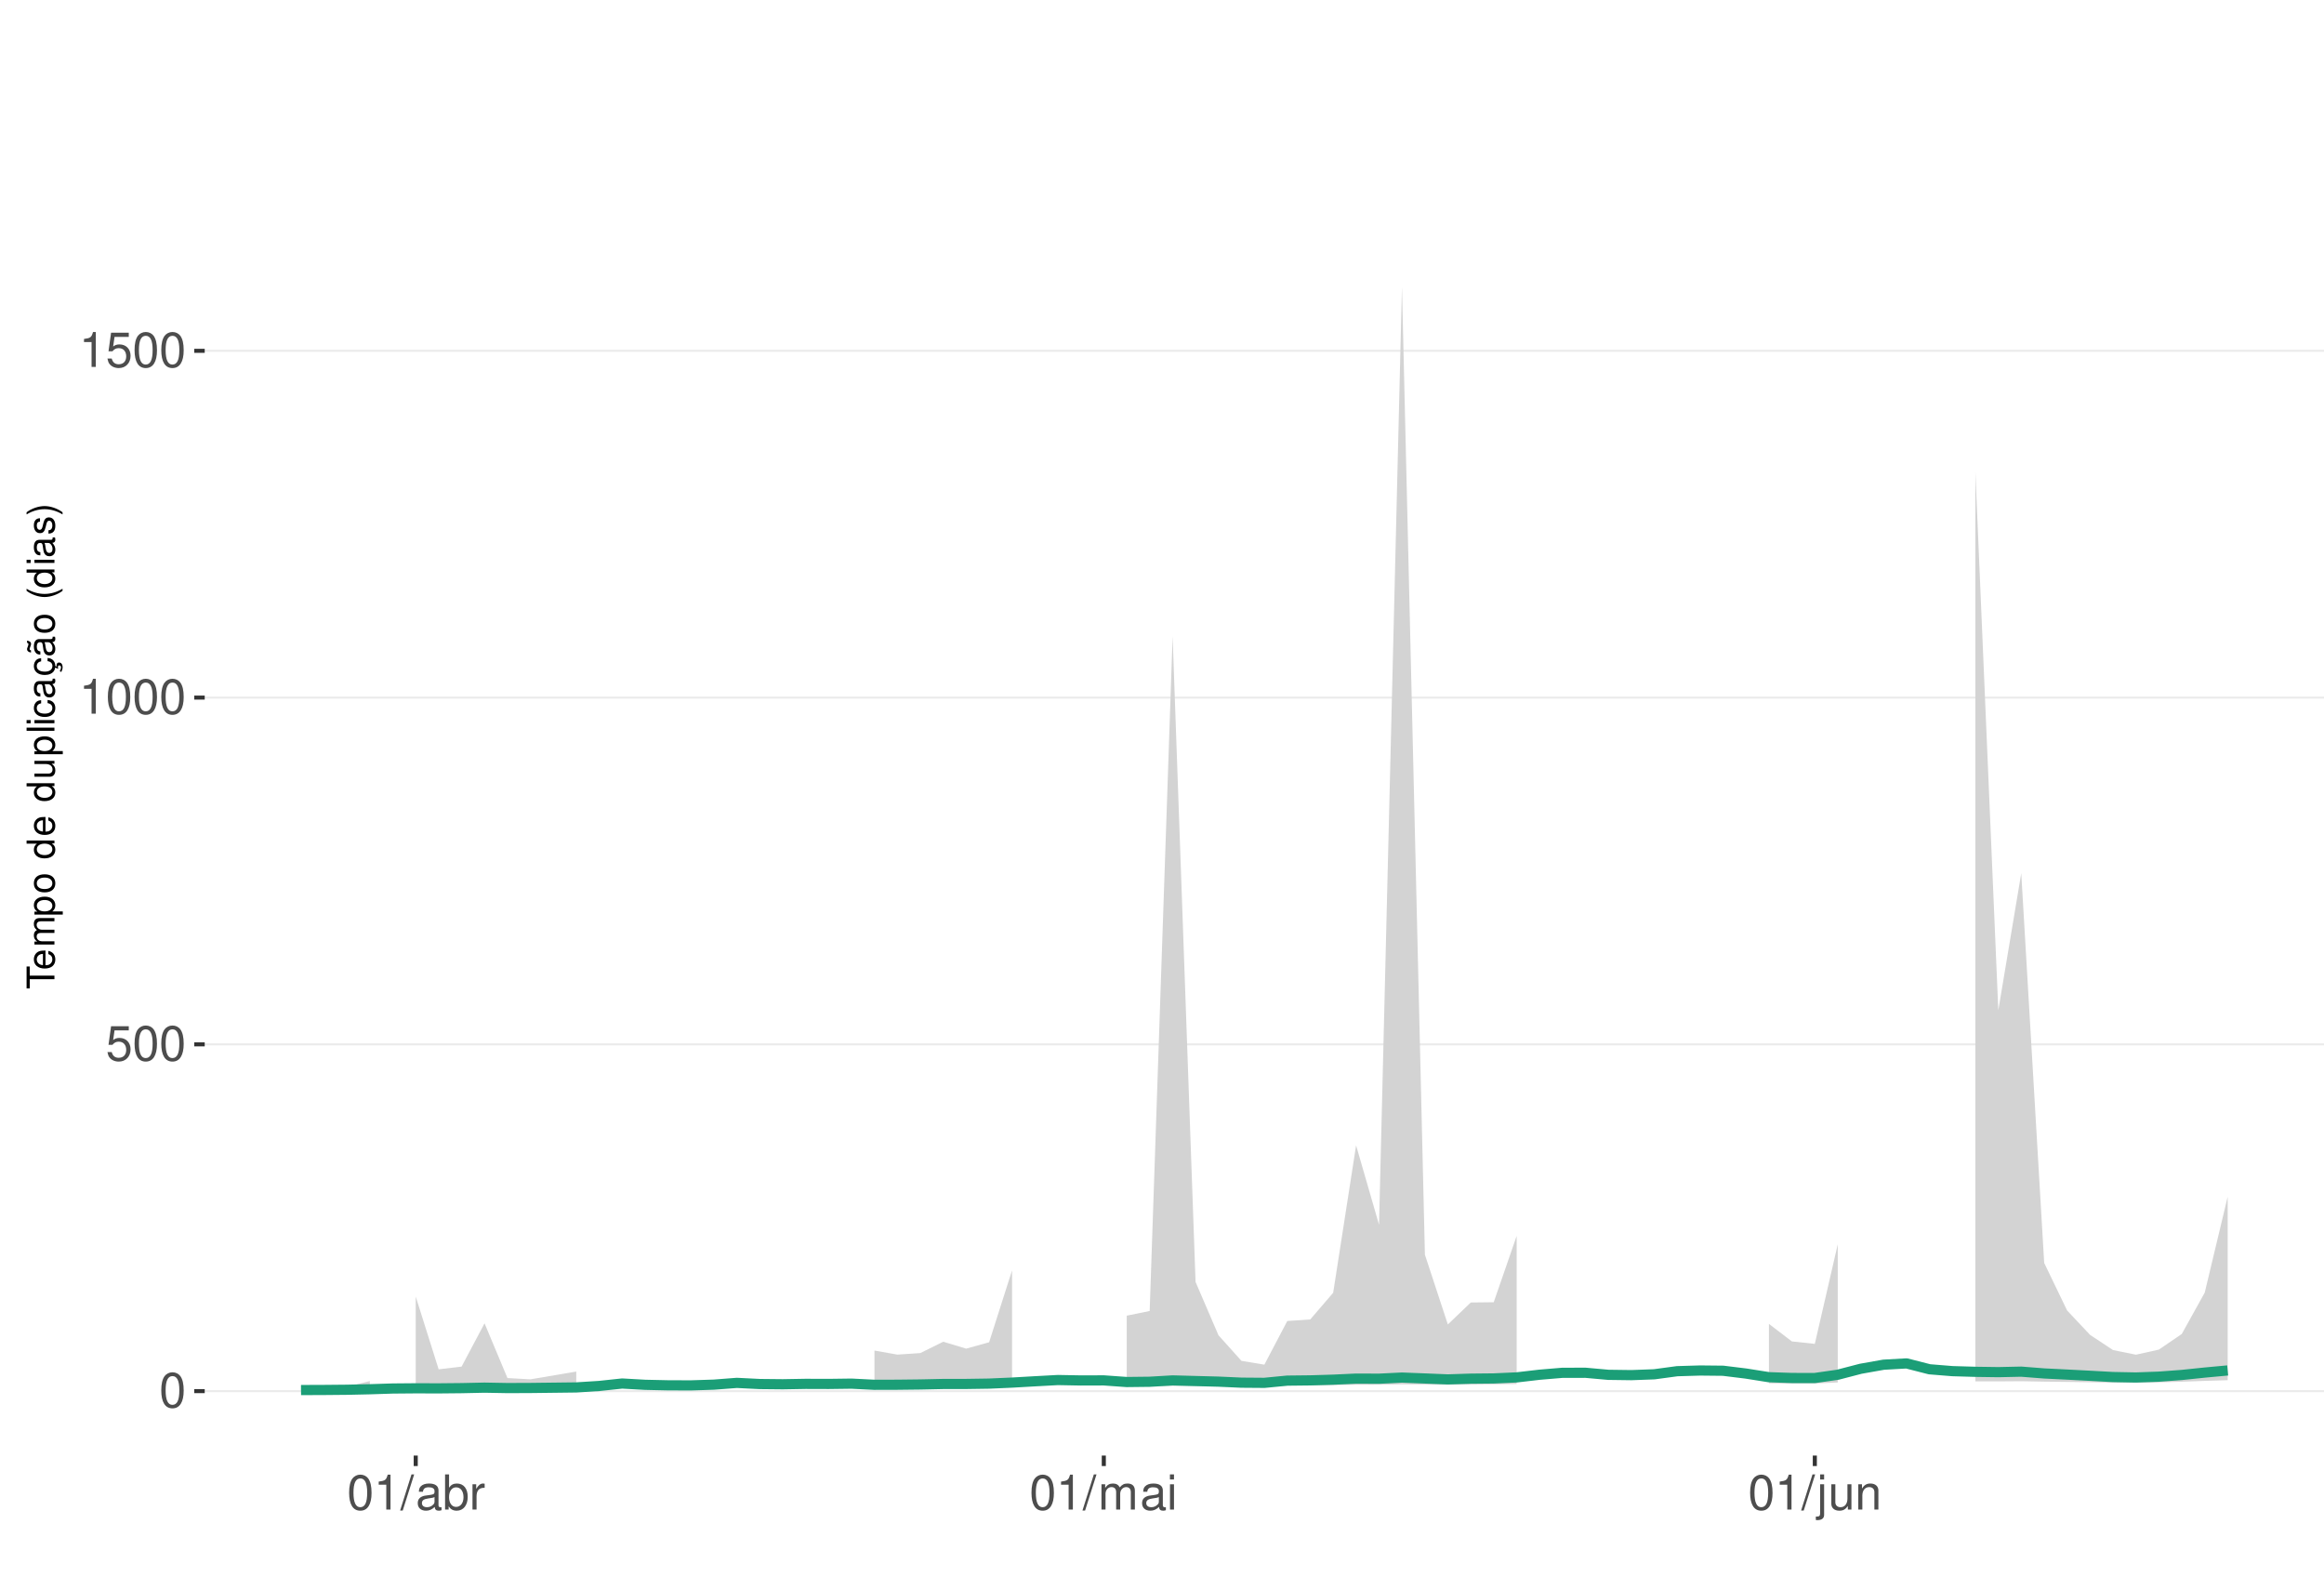
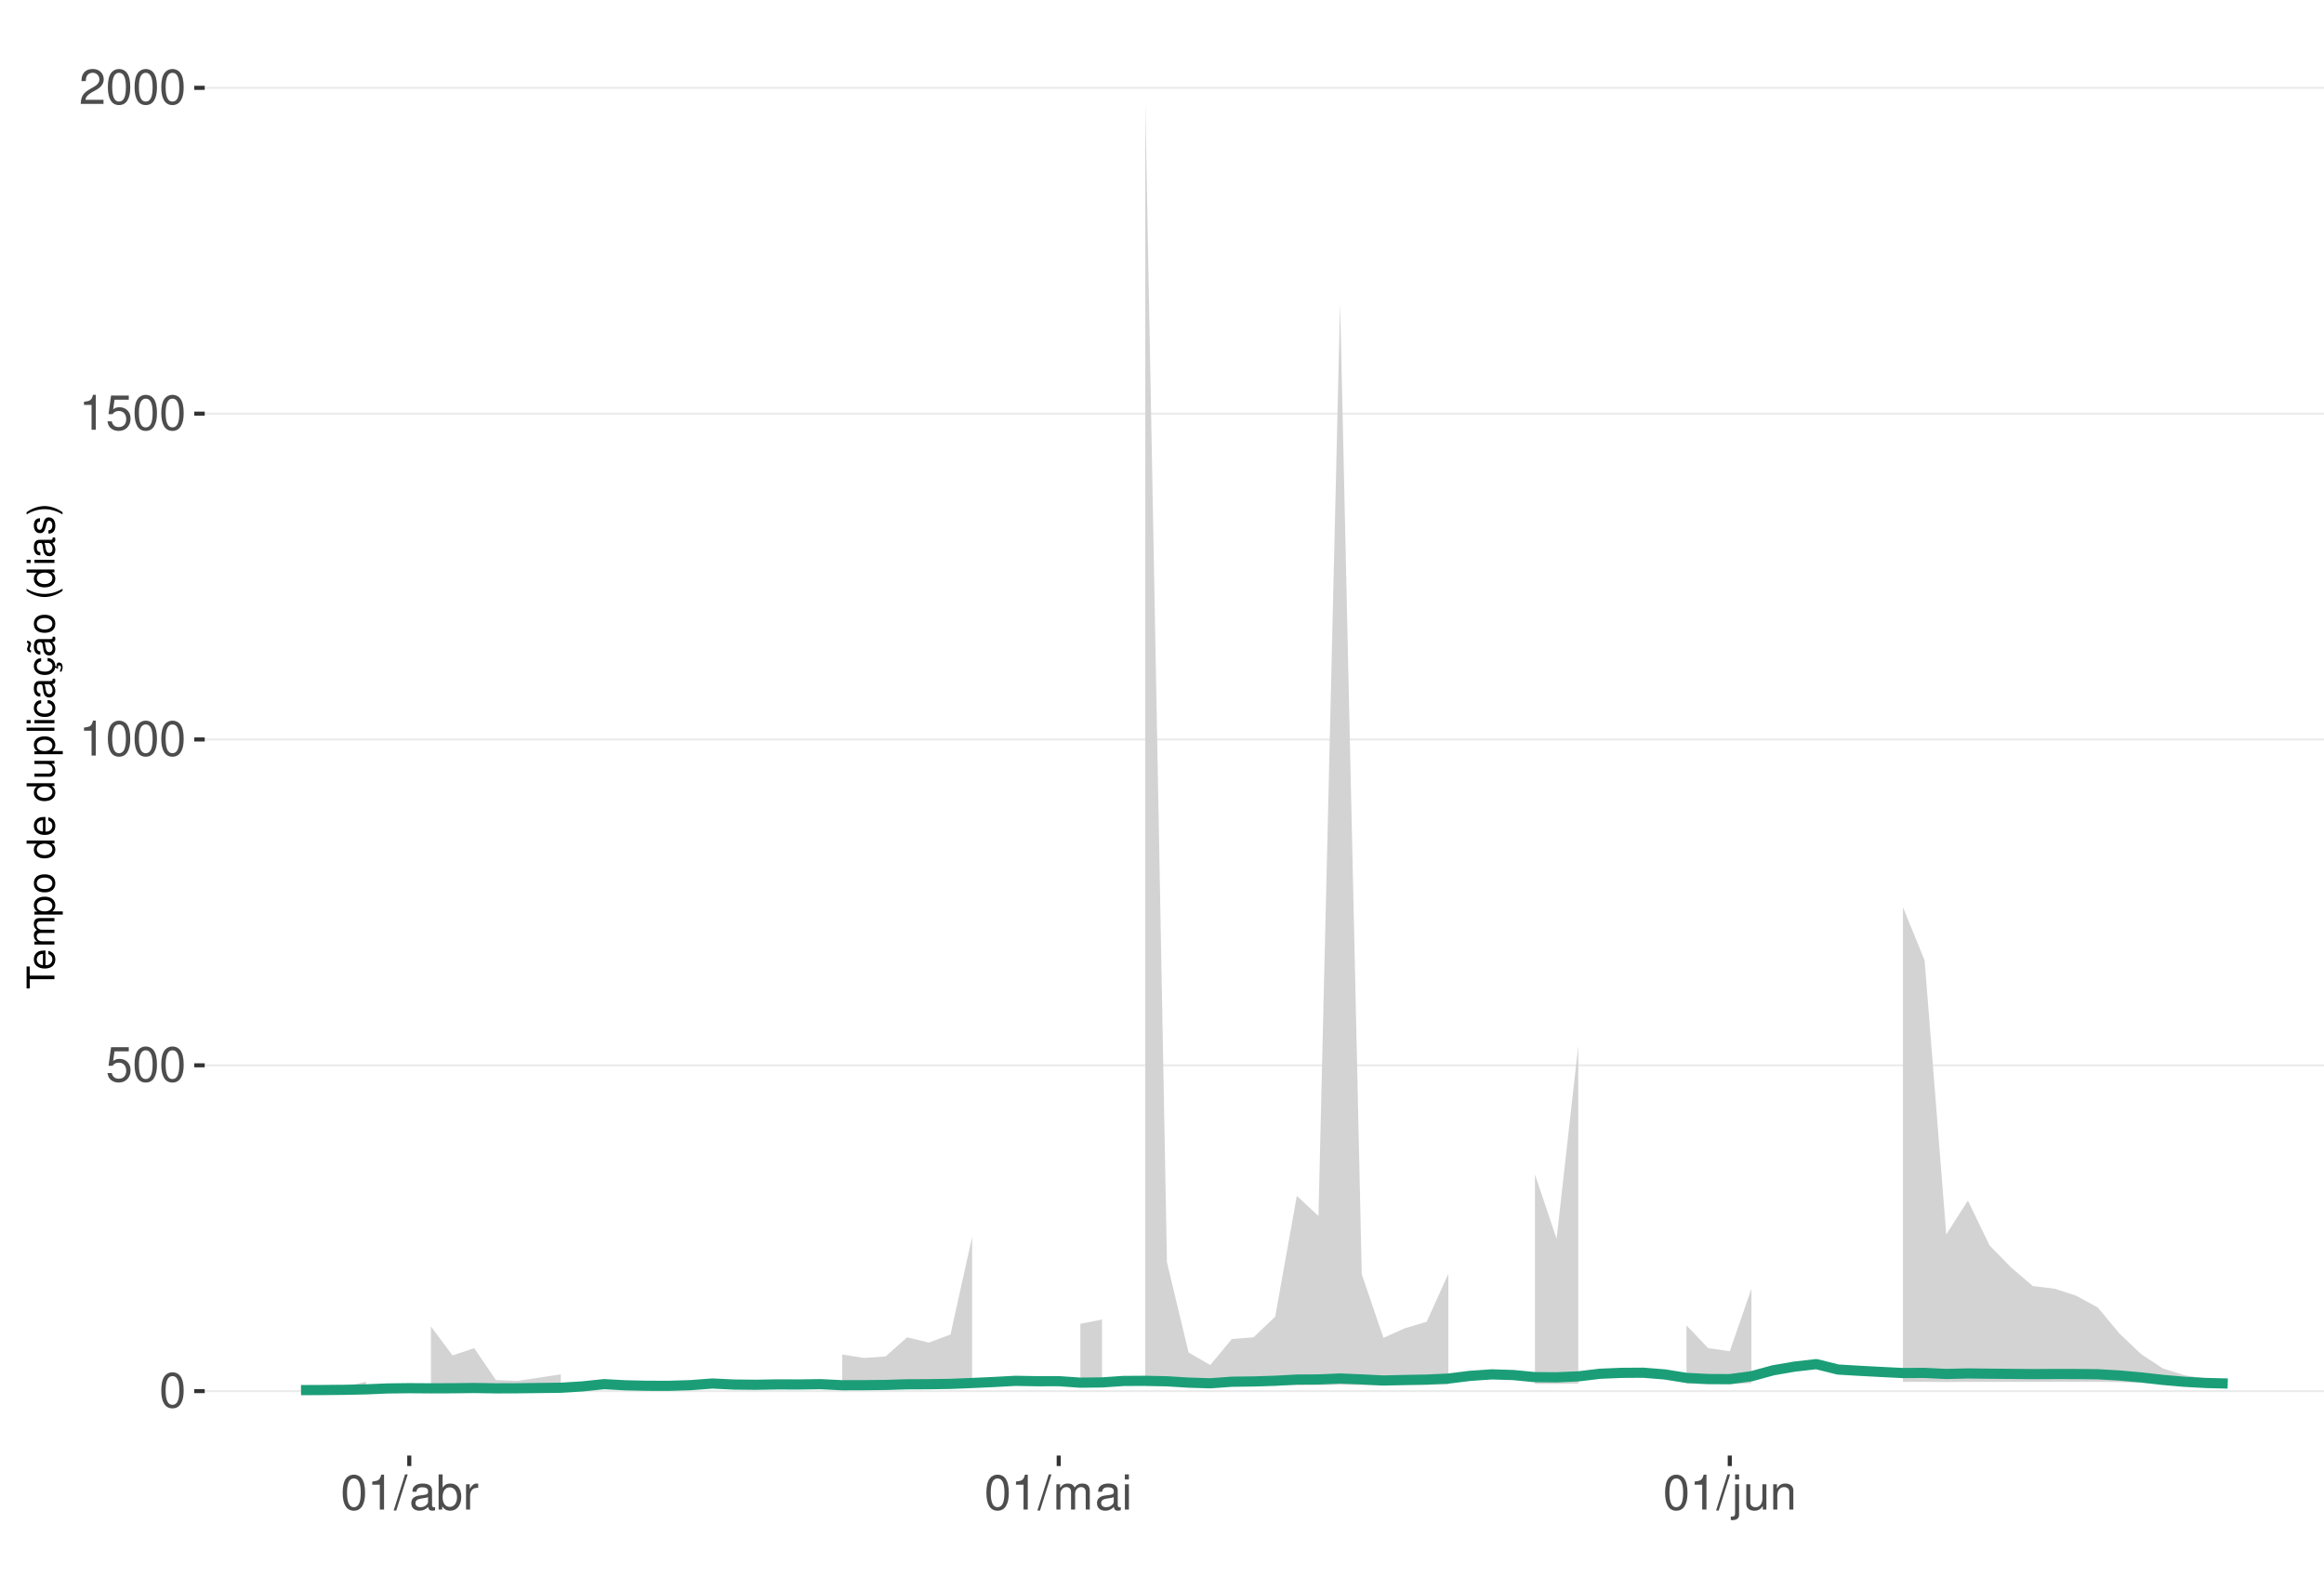
<svg xmlns="http://www.w3.org/2000/svg" xmlns:xlink="http://www.w3.org/1999/xlink" width="609pt" height="413pt" viewBox="0 0 609 413" version="1.1">
  <defs>
    <g>
      <symbol overflow="visible" id="glyph0-0">
        <path style="stroke:none;" d="" />
      </symbol>
      <symbol overflow="visible" id="glyph0-1">
        <path style="stroke:none;" d="M 3.484 -9.156 C 2.641 -9.156 1.891 -8.766 1.422 -8.156 C 0.828 -7.344 0.547 -6.125 0.547 -4.422 C 0.547 -1.344 1.562 0.297 3.484 0.297 C 5.375 0.297 6.422 -1.344 6.422 -4.359 C 6.422 -6.125 6.141 -7.312 5.547 -8.156 C 5.078 -8.781 4.328 -9.156 3.484 -9.156 Z M 3.484 -8.156 C 4.688 -8.156 5.281 -6.938 5.281 -4.453 C 5.281 -1.844 4.703 -0.625 3.453 -0.625 C 2.281 -0.625 1.688 -1.891 1.688 -4.422 C 1.688 -6.938 2.281 -8.156 3.484 -8.156 Z M 3.484 -8.156 " />
      </symbol>
      <symbol overflow="visible" id="glyph0-2">
        <path style="stroke:none;" d="M 6.031 -8.969 L 1.391 -8.969 L 0.719 -4.094 L 1.75 -4.094 C 2.266 -4.703 2.703 -4.922 3.406 -4.922 C 4.609 -4.922 5.359 -4.094 5.359 -2.766 C 5.359 -1.484 4.609 -0.703 3.391 -0.703 C 2.422 -0.703 1.828 -1.188 1.562 -2.203 L 0.438 -2.203 C 0.594 -1.469 0.719 -1.109 0.984 -0.781 C 1.5 -0.094 2.406 0.297 3.422 0.297 C 5.234 0.297 6.5 -1.031 6.5 -2.922 C 6.5 -4.703 5.312 -5.906 3.594 -5.906 C 2.969 -5.906 2.453 -5.75 1.938 -5.359 L 2.297 -7.875 L 6.031 -7.875 Z M 6.031 -8.969 " />
      </symbol>
      <symbol overflow="visible" id="glyph0-3">
        <path style="stroke:none;" d="M 3.281 -6.516 L 3.281 0 L 4.391 0 L 4.391 -9.156 L 3.656 -9.156 C 3.266 -7.75 3.016 -7.562 1.297 -7.328 L 1.297 -6.516 Z M 3.281 -6.516 " />
      </symbol>
      <symbol overflow="visible" id="glyph0-4">
+         <path style="stroke:none;" d="M 6.406 -1.094 L 1.688 -1.094 C 1.797 -1.859 2.203 -2.344 3.297 -3.016 L 4.562 -3.719 C 5.828 -4.422 6.469 -5.359 6.469 -6.484 C 6.469 -7.234 6.156 -7.953 5.625 -8.438 C 5.094 -8.922 4.438 -9.156 3.594 -9.156 C 2.453 -9.156 1.609 -8.75 1.109 -7.953 C 0.797 -7.484 0.656 -6.906 0.625 -5.984 L 1.75 -5.984 C 1.781 -6.609 1.859 -6.969 2.016 -7.281 C 2.297 -7.828 2.891 -8.172 3.562 -8.172 C 4.562 -8.172 5.328 -7.438 5.328 -6.453 C 5.328 -5.719 4.906 -5.094 4.109 -4.625 L 2.953 -3.953 C 1.078 -2.875 0.531 -2.016 0.438 -0.016 L 6.406 -0.016 Z M 6.406 -1.094 " />
+       </symbol>
+       <symbol overflow="visible" id="glyph0-5">
        <path style="stroke:none;" d="M 2.891 -9.219 L -0.094 0.25 L 0.594 0.25 L 3.594 -9.219 Z M 2.891 -9.219 " />
      </symbol>
-       <symbol overflow="visible" id="glyph0-5">
+       <symbol overflow="visible" id="glyph0-6">
        <path style="stroke:none;" d="M 6.766 -0.625 C 6.656 -0.594 6.609 -0.594 6.547 -0.594 C 6.172 -0.594 5.969 -0.781 5.969 -1.109 L 5.969 -5.016 C 5.969 -6.188 5.109 -6.828 3.484 -6.828 C 2.5 -6.828 1.734 -6.547 1.281 -6.047 C 0.969 -5.703 0.844 -5.328 0.828 -4.672 L 1.891 -4.672 C 1.969 -5.484 2.453 -5.844 3.438 -5.844 C 4.406 -5.844 4.922 -5.5 4.922 -4.859 L 4.922 -4.578 C 4.906 -4.125 4.688 -3.969 3.828 -3.844 C 2.328 -3.656 2.094 -3.609 1.703 -3.438 C 0.922 -3.109 0.531 -2.531 0.531 -1.672 C 0.531 -0.469 1.359 0.297 2.703 0.297 C 3.547 0.297 4.219 0 4.969 -0.688 C 5.031 0 5.359 0.297 6.047 0.297 C 6.281 0.297 6.422 0.266 6.766 0.172 Z M 4.922 -2.094 C 4.922 -1.734 4.828 -1.516 4.5 -1.234 C 4.078 -0.828 3.562 -0.625 2.938 -0.625 C 2.109 -0.625 1.625 -1.031 1.625 -1.703 C 1.625 -2.391 2.094 -2.75 3.234 -2.906 C 4.359 -3.062 4.562 -3.109 4.922 -3.281 Z M 4.922 -2.094 " />
      </symbol>
-       <symbol overflow="visible" id="glyph0-6">
+       <symbol overflow="visible" id="glyph0-7">
        <path style="stroke:none;" d="M 0.688 -9.219 L 0.688 0 L 1.625 0 L 1.625 -0.844 C 2.141 -0.078 2.812 0.297 3.734 0.297 C 5.484 0.297 6.625 -1.141 6.625 -3.344 C 6.625 -5.5 5.547 -6.828 3.781 -6.828 C 2.875 -6.828 2.234 -6.484 1.734 -5.734 L 1.734 -9.219 Z M 3.578 -5.828 C 4.766 -5.828 5.516 -4.812 5.516 -3.234 C 5.516 -1.719 4.734 -0.703 3.578 -0.703 C 2.453 -0.703 1.734 -1.703 1.734 -3.266 C 1.734 -4.828 2.453 -5.828 3.578 -5.828 Z M 3.578 -5.828 " />
      </symbol>
-       <symbol overflow="visible" id="glyph0-7">
+       <symbol overflow="visible" id="glyph0-8">
        <path style="stroke:none;" d="M 0.875 -6.625 L 0.875 0 L 1.938 0 L 1.938 -3.438 C 1.953 -5.031 2.609 -5.75 4.062 -5.703 L 4.062 -6.781 C 3.891 -6.812 3.781 -6.828 3.656 -6.828 C 2.969 -6.828 2.453 -6.422 1.844 -5.422 L 1.844 -6.625 Z M 0.875 -6.625 " />
      </symbol>
-       <symbol overflow="visible" id="glyph0-8">
+       <symbol overflow="visible" id="glyph0-9">
        <path style="stroke:none;" d="M 0.891 -6.625 L 0.891 0 L 1.953 0 L 1.953 -4.156 C 1.953 -5.125 2.641 -5.891 3.5 -5.891 C 4.297 -5.891 4.734 -5.422 4.734 -4.562 L 4.734 0 L 5.797 0 L 5.797 -4.156 C 5.797 -5.125 6.5 -5.891 7.359 -5.891 C 8.125 -5.891 8.578 -5.406 8.578 -4.562 L 8.578 0 L 9.641 0 L 9.641 -4.969 C 9.641 -6.156 8.953 -6.828 7.719 -6.828 C 6.828 -6.828 6.297 -6.562 5.688 -5.812 C 5.297 -6.516 4.766 -6.828 3.891 -6.828 C 3.016 -6.828 2.422 -6.5 1.859 -5.688 L 1.859 -6.625 Z M 0.891 -6.625 " />
      </symbol>
-       <symbol overflow="visible" id="glyph0-9">
+       <symbol overflow="visible" id="glyph0-10">
        <path style="stroke:none;" d="M 1.891 -6.625 L 0.844 -6.625 L 0.844 0 L 1.891 0 Z M 1.891 -9.219 L 0.828 -9.219 L 0.828 -7.891 L 1.891 -7.891 Z M 1.891 -9.219 " />
      </symbol>
-       <symbol overflow="visible" id="glyph0-10">
+       <symbol overflow="visible" id="glyph0-11">
        <path style="stroke:none;" d="M 0.891 -6.625 L 0.891 0.969 C 0.891 1.625 0.688 1.828 0.031 1.828 C -0.047 1.828 -0.094 1.828 -0.234 1.828 L -0.234 2.719 C -0.094 2.75 -0.031 2.766 0.125 2.766 C 1.312 2.766 1.938 2.297 1.938 1.375 L 1.938 -6.625 Z M 1.938 -9.219 L 0.891 -9.219 L 0.891 -7.891 L 1.938 -7.891 Z M 1.938 -9.219 " />
      </symbol>
-       <symbol overflow="visible" id="glyph0-11">
+       <symbol overflow="visible" id="glyph0-12">
        <path style="stroke:none;" d="M 6.094 0 L 6.094 -6.625 L 5.047 -6.625 L 5.047 -2.875 C 5.047 -1.516 4.344 -0.625 3.234 -0.625 C 2.406 -0.625 1.875 -1.141 1.875 -1.938 L 1.875 -6.625 L 0.828 -6.625 L 0.828 -1.516 C 0.828 -0.422 1.641 0.297 2.938 0.297 C 3.906 0.297 4.531 -0.047 5.156 -0.922 L 5.156 0 Z M 6.094 0 " />
      </symbol>
-       <symbol overflow="visible" id="glyph0-12">
+       <symbol overflow="visible" id="glyph0-13">
        <path style="stroke:none;" d="M 0.891 -6.625 L 0.891 0 L 1.953 0 L 1.953 -3.656 C 1.953 -5.016 2.656 -5.891 3.75 -5.891 C 4.578 -5.891 5.109 -5.391 5.109 -4.594 L 5.109 0 L 6.156 0 L 6.156 -5.016 C 6.156 -6.109 5.344 -6.828 4.062 -6.828 C 3.078 -6.828 2.438 -6.438 1.859 -5.516 L 1.859 -6.625 Z M 0.891 -6.625 " />
      </symbol>
      <symbol overflow="visible" id="glyph1-0">
        <path style="stroke:none;" d="" />
      </symbol>
      <symbol overflow="visible" id="glyph1-1">
        <path style="stroke:none;" d="M -6.469 -3.547 L -6.469 -5.938 L -7.297 -5.938 L -7.297 -0.203 L -6.469 -0.203 L -6.469 -2.609 L 0 -2.609 L 0 -3.547 Z M -6.469 -3.547 " />
      </symbol>
      <symbol overflow="visible" id="glyph1-2">
        <path style="stroke:none;" d="M -2.344 -5.125 C -3.141 -5.125 -3.625 -5.062 -4.016 -4.922 C -4.875 -4.578 -5.391 -3.781 -5.391 -2.797 C -5.391 -1.344 -4.281 -0.406 -2.547 -0.406 C -0.812 -0.406 0.234 -1.297 0.234 -2.781 C 0.234 -3.984 -0.453 -4.812 -1.594 -5.016 L -1.594 -4.188 C -0.906 -3.953 -0.547 -3.484 -0.547 -2.812 C -0.547 -2.281 -0.781 -1.828 -1.219 -1.547 C -1.516 -1.344 -1.812 -1.281 -2.344 -1.266 Z M -3.016 -1.297 C -3.984 -1.359 -4.625 -1.953 -4.625 -2.797 C -4.625 -3.641 -3.953 -4.234 -3.016 -4.234 Z M -3.016 -1.297 " />
      </symbol>
      <symbol overflow="visible" id="glyph1-3">
        <path style="stroke:none;" d="M -5.234 -0.703 L 0 -0.703 L 0 -1.547 L -3.297 -1.547 C -4.047 -1.547 -4.656 -2.094 -4.656 -2.766 C -4.656 -3.391 -4.281 -3.734 -3.609 -3.734 L 0 -3.734 L 0 -4.578 L -3.297 -4.578 C -4.047 -4.578 -4.656 -5.125 -4.656 -5.812 C -4.656 -6.422 -4.266 -6.781 -3.609 -6.781 L 0 -6.781 L 0 -7.625 L -3.938 -7.625 C -4.875 -7.625 -5.391 -7.078 -5.391 -6.094 C -5.391 -5.406 -5.188 -4.984 -4.594 -4.484 C -5.156 -4.188 -5.391 -3.766 -5.391 -3.078 C -5.391 -2.375 -5.125 -1.906 -4.5 -1.469 L -5.234 -1.469 Z M -5.234 -0.703 " />
      </symbol>
      <symbol overflow="visible" id="glyph1-4">
        <path style="stroke:none;" d="M 2.188 -0.547 L 2.188 -1.375 L -0.547 -1.375 C -0.016 -1.812 0.234 -2.312 0.234 -2.984 C 0.234 -4.344 -0.859 -5.234 -2.531 -5.234 C -4.297 -5.234 -5.391 -4.375 -5.391 -2.984 C -5.391 -2.266 -5.062 -1.703 -4.453 -1.312 L -5.234 -1.312 L -5.234 -0.547 Z M -4.609 -2.844 C -4.609 -3.766 -3.797 -4.359 -2.547 -4.359 C -1.359 -4.359 -0.547 -3.75 -0.547 -2.844 C -0.547 -1.953 -1.344 -1.375 -2.578 -1.375 C -3.812 -1.375 -4.609 -1.953 -4.609 -2.844 Z M -4.609 -2.844 " />
      </symbol>
      <symbol overflow="visible" id="glyph1-5">
        <path style="stroke:none;" d="M -5.391 -2.719 C -5.391 -1.234 -4.344 -0.359 -2.578 -0.359 C -0.812 -0.359 0.234 -1.234 0.234 -2.734 C 0.234 -4.203 -0.812 -5.094 -2.547 -5.094 C -4.359 -5.094 -5.391 -4.234 -5.391 -2.719 Z M -4.625 -2.734 C -4.625 -3.672 -3.844 -4.234 -2.547 -4.234 C -1.312 -4.234 -0.547 -3.656 -0.547 -2.734 C -0.547 -1.797 -1.312 -1.234 -2.578 -1.234 C -3.844 -1.234 -4.625 -1.797 -4.625 -2.734 Z M -4.625 -2.734 " />
      </symbol>
      <symbol overflow="visible" id="glyph1-6">
        <path style="stroke:none;" d="" />
      </symbol>
      <symbol overflow="visible" id="glyph1-7">
        <path style="stroke:none;" d="M -7.297 -4.953 L -7.297 -4.125 L -4.578 -4.125 C -5.109 -3.766 -5.391 -3.203 -5.391 -2.516 C -5.391 -1.156 -4.297 -0.266 -2.625 -0.266 C -0.859 -0.266 0.234 -1.125 0.234 -2.547 C 0.234 -3.266 -0.047 -3.766 -0.688 -4.203 L 0 -4.203 L 0 -4.953 Z M -4.609 -2.656 C -4.609 -3.547 -3.812 -4.125 -2.562 -4.125 C -1.344 -4.125 -0.547 -3.547 -0.547 -2.656 C -0.547 -1.734 -1.359 -1.125 -2.578 -1.125 C -3.797 -1.125 -4.609 -1.734 -4.609 -2.656 Z M -4.609 -2.656 " />
      </symbol>
      <symbol overflow="visible" id="glyph1-8">
        <path style="stroke:none;" d="M 0 -4.812 L -5.234 -4.812 L -5.234 -3.984 L -2.266 -3.984 C -1.203 -3.984 -0.5 -3.438 -0.5 -2.562 C -0.5 -1.906 -0.906 -1.484 -1.531 -1.484 L -5.234 -1.484 L -5.234 -0.656 L -1.203 -0.656 C -0.328 -0.656 0.234 -1.297 0.234 -2.312 C 0.234 -3.094 -0.047 -3.578 -0.734 -4.062 L 0 -4.062 Z M 0 -4.812 " />
      </symbol>
      <symbol overflow="visible" id="glyph1-9">
        <path style="stroke:none;" d="M -7.297 -1.516 L -7.297 -0.688 L 0 -0.688 L 0 -1.516 Z M -7.297 -1.516 " />
      </symbol>
      <symbol overflow="visible" id="glyph1-10">
        <path style="stroke:none;" d="M -5.234 -1.5 L -5.234 -0.672 L 0 -0.672 L 0 -1.5 Z M -7.297 -1.5 L -7.297 -0.656 L -6.234 -0.656 L -6.234 -1.5 Z M -7.297 -1.5 " />
      </symbol>
      <symbol overflow="visible" id="glyph1-11">
        <path style="stroke:none;" d="M -3.484 -4.703 C -3.984 -4.672 -4.312 -4.562 -4.609 -4.359 C -5.094 -4 -5.391 -3.375 -5.391 -2.641 C -5.391 -1.219 -4.266 -0.312 -2.531 -0.312 C -0.844 -0.312 0.234 -1.203 0.234 -2.625 C 0.234 -3.875 -0.516 -4.672 -1.797 -4.766 L -1.797 -3.938 C -0.953 -3.797 -0.547 -3.359 -0.547 -2.656 C -0.547 -1.734 -1.297 -1.188 -2.531 -1.188 C -3.844 -1.188 -4.625 -1.719 -4.625 -2.625 C -4.625 -3.328 -4.203 -3.766 -3.484 -3.875 Z M -3.484 -4.703 " />
      </symbol>
      <symbol overflow="visible" id="glyph1-12">
        <path style="stroke:none;" d="M -0.484 -5.344 C -0.469 -5.266 -0.469 -5.219 -0.469 -5.172 C -0.469 -4.875 -0.625 -4.719 -0.875 -4.719 L -3.953 -4.719 C -4.891 -4.719 -5.391 -4.047 -5.391 -2.75 C -5.391 -1.984 -5.172 -1.375 -4.781 -1.016 C -4.516 -0.766 -4.203 -0.672 -3.688 -0.656 L -3.688 -1.484 C -4.328 -1.562 -4.625 -1.938 -4.625 -2.719 C -4.625 -3.484 -4.344 -3.891 -3.844 -3.891 L -3.625 -3.891 C -3.266 -3.875 -3.125 -3.703 -3.047 -3.016 C -2.891 -1.844 -2.844 -1.656 -2.719 -1.344 C -2.453 -0.734 -2 -0.422 -1.312 -0.422 C -0.375 -0.422 0.234 -1.078 0.234 -2.141 C 0.234 -2.797 0 -3.328 -0.547 -3.922 C 0 -3.984 0.234 -4.234 0.234 -4.781 C 0.234 -4.953 0.203 -5.062 0.141 -5.344 Z M -1.656 -3.891 C -1.375 -3.891 -1.203 -3.812 -0.969 -3.562 C -0.656 -3.219 -0.5 -2.812 -0.5 -2.312 C -0.5 -1.672 -0.812 -1.297 -1.344 -1.297 C -1.891 -1.297 -2.172 -1.656 -2.297 -2.547 C -2.422 -3.438 -2.453 -3.609 -2.594 -3.891 Z M -1.656 -3.891 " />
      </symbol>
      <symbol overflow="visible" id="glyph1-13">
        <path style="stroke:none;" d="M 0.234 -2.641 C 0.234 -3.875 -0.547 -4.703 -1.797 -4.766 L -1.797 -3.938 C -0.953 -3.797 -0.531 -3.359 -0.531 -2.656 C -0.531 -1.734 -1.281 -1.188 -2.516 -1.188 C -3.844 -1.188 -4.625 -1.719 -4.625 -2.625 C -4.625 -3.328 -4.203 -3.766 -3.484 -3.875 L -3.484 -4.703 C -3.984 -4.672 -4.312 -4.562 -4.609 -4.359 C -5.094 -4 -5.391 -3.375 -5.391 -2.641 C -5.391 -1.219 -4.266 -0.312 -2.531 -0.312 C -1.469 -0.312 -0.625 -0.672 -0.156 -1.312 C 0.047 -1.594 0.125 -1.812 0.203 -2.25 L 0.922 -1.938 L 0.984 -2.062 C 0.938 -2.188 0.906 -2.25 0.906 -2.375 C 0.906 -2.656 1.047 -2.828 1.281 -2.828 C 1.547 -2.828 1.734 -2.594 1.734 -2.297 C 1.734 -2.031 1.672 -1.844 1.438 -1.406 L 1.406 -1.312 L 1.812 -1.094 C 2.078 -1.75 2.141 -1.953 2.141 -2.344 C 2.141 -3.109 1.781 -3.578 1.203 -3.578 C 0.781 -3.578 0.547 -3.297 0.547 -2.797 C 0.547 -2.703 0.547 -2.641 0.562 -2.516 Z M 0.234 -2.641 " />
      </symbol>
      <symbol overflow="visible" id="glyph1-14">
        <path style="stroke:none;" d="M -0.484 -5.344 C -0.469 -5.266 -0.469 -5.219 -0.469 -5.172 C -0.469 -4.875 -0.625 -4.719 -0.875 -4.719 L -3.953 -4.719 C -4.891 -4.719 -5.391 -4.047 -5.391 -2.75 C -5.391 -1.984 -5.172 -1.375 -4.781 -1.016 C -4.516 -0.766 -4.203 -0.672 -3.688 -0.656 L -3.688 -1.484 C -4.328 -1.562 -4.625 -1.938 -4.625 -2.719 C -4.625 -3.484 -4.344 -3.891 -3.844 -3.891 L -3.625 -3.891 C -3.266 -3.875 -3.125 -3.703 -3.047 -3.016 C -2.891 -1.844 -2.844 -1.656 -2.719 -1.344 C -2.453 -0.734 -2 -0.422 -1.312 -0.422 C -0.375 -0.422 0.234 -1.078 0.234 -2.141 C 0.234 -2.797 0 -3.328 -0.547 -3.922 C 0 -3.984 0.234 -4.234 0.234 -4.781 C 0.234 -4.953 0.203 -5.062 0.141 -5.344 Z M -1.656 -3.891 C -1.375 -3.891 -1.203 -3.812 -0.969 -3.562 C -0.656 -3.219 -0.5 -2.812 -0.5 -2.312 C -0.5 -1.672 -0.812 -1.297 -1.344 -1.297 C -1.891 -1.297 -2.172 -1.656 -2.297 -2.547 C -2.422 -3.438 -2.453 -3.609 -2.594 -3.891 Z M -7.172 -3.75 C -6.922 -3.672 -6.812 -3.547 -6.812 -3.375 C -6.812 -3.25 -6.875 -2.984 -6.984 -2.734 C -7.156 -2.312 -7.172 -2.25 -7.172 -2.047 C -7.172 -1.594 -6.797 -1.297 -6.141 -1.188 L -6.141 -1.766 C -6.375 -1.812 -6.5 -1.938 -6.5 -2.094 C -6.5 -2.203 -6.469 -2.344 -6.375 -2.578 C -6.156 -3.156 -6.125 -3.234 -6.125 -3.438 C -6.125 -3.922 -6.484 -4.219 -7.172 -4.312 Z M -7.172 -3.75 " />
      </symbol>
      <symbol overflow="visible" id="glyph1-15">
        <path style="stroke:none;" d="M -7.297 -2.359 C -5.984 -1.359 -4.156 -0.734 -2.594 -0.734 C -1.016 -0.734 0.812 -1.359 2.125 -2.359 L 2.125 -2.906 C 0.688 -2.031 -0.984 -1.547 -2.594 -1.547 C -4.188 -1.547 -5.875 -2.031 -7.297 -2.906 Z M -7.297 -2.359 " />
      </symbol>
      <symbol overflow="visible" id="glyph1-16">
        <path style="stroke:none;" d="M -3.781 -4.375 C -4.812 -4.375 -5.391 -3.688 -5.391 -2.484 C -5.391 -1.266 -4.766 -0.469 -3.797 -0.469 C -2.969 -0.469 -2.578 -0.891 -2.281 -2.125 L -2.094 -2.906 C -1.953 -3.484 -1.734 -3.719 -1.375 -3.719 C -0.875 -3.719 -0.547 -3.234 -0.547 -2.5 C -0.547 -2.047 -0.672 -1.672 -0.891 -1.453 C -1.047 -1.328 -1.188 -1.266 -1.562 -1.219 L -1.562 -0.344 C -0.344 -0.375 0.234 -1.062 0.234 -2.438 C 0.234 -3.75 -0.422 -4.594 -1.438 -4.594 C -2.203 -4.594 -2.641 -4.156 -2.891 -3.109 L -3.078 -2.312 C -3.234 -1.625 -3.453 -1.344 -3.828 -1.344 C -4.312 -1.344 -4.625 -1.766 -4.625 -2.453 C -4.625 -3.125 -4.328 -3.484 -3.781 -3.5 Z M -3.781 -4.375 " />
      </symbol>
      <symbol overflow="visible" id="glyph1-17">
        <path style="stroke:none;" d="M 2.125 -0.938 C 0.812 -1.938 -1.016 -2.562 -2.578 -2.562 C -4.156 -2.562 -5.984 -1.938 -7.297 -0.938 L -7.297 -0.375 C -5.859 -1.266 -4.188 -1.75 -2.578 -1.75 C -0.984 -1.75 0.703 -1.266 2.125 -0.375 Z M 2.125 -0.938 " />
      </symbol>
    </g>
    <clipPath id="clip1">
      <path d="M 53.645 9.961 L 609 9.961 L 609 381.328 L 53.645 381.328 Z M 53.645 9.961 " />
    </clipPath>
    <clipPath id="clip2">
      <path d="M 53.645 364 L 609 364 L 609 365 L 53.645 365 Z M 53.645 364 " />
    </clipPath>
    <clipPath id="clip3">
-       <path d="M 53.645 273 L 609 273 L 609 274 L 53.645 274 Z M 53.645 273 " />
+       <path d="M 53.645 278 L 609 278 L 609 280 L 53.645 280 Z M 53.645 278 " />
    </clipPath>
    <clipPath id="clip4">
-       <path d="M 53.645 182 L 609 182 L 609 184 L 53.645 184 Z M 53.645 182 " />
+       <path d="M 53.645 193 L 609 193 L 609 194 L 53.645 194 Z M 53.645 193 " />
    </clipPath>
    <clipPath id="clip5">
-       <path d="M 53.645 91 L 609 91 L 609 93 L 53.645 93 Z M 53.645 91 " />
+       <path d="M 53.645 108 L 609 108 L 609 109 L 53.645 109 Z M 53.645 108 " />
+     </clipPath>
+     <clipPath id="clip6">
+       <path d="M 53.645 22 L 609 22 L 609 24 L 53.645 24 Z M 53.645 22 " />
    </clipPath>
  </defs>
  <g id="surface271">
    <rect x="0" y="0" width="609" height="413" style="fill:rgb(100%,100%,100%);fill-opacity:1;stroke:none;" />
    <rect x="0" y="0" width="609" height="413" style="fill:rgb(100%,100%,100%);fill-opacity:1;stroke:none;" />
    <path style="fill:none;stroke-width:1.067;stroke-linecap:round;stroke-linejoin:round;stroke:rgb(100%,100%,100%);stroke-opacity:1;stroke-miterlimit:10;" d="M 0 413 L 609 413 L 609 0 L 0 0 Z M 0 413 " />
    <g clip-path="url(#clip1)" clip-rule="nonzero">
      <path style=" stroke:none;fill-rule:nonzero;fill:rgb(100%,100%,100%);fill-opacity:1;" d="M 53.645 381.328 L 609 381.328 L 609 9.961 L 53.645 9.961 Z M 53.645 381.328 " />
    </g>
    <g clip-path="url(#clip2)" clip-rule="nonzero">
      <path style="fill:none;stroke-width:0.533;stroke-linecap:butt;stroke-linejoin:round;stroke:rgb(92.157%,92.157%,92.157%);stroke-opacity:1;stroke-miterlimit:10;" d="M 53.645 364.449 L 609 364.449 " />
    </g>
    <g clip-path="url(#clip3)" clip-rule="nonzero">
-       <path style="fill:none;stroke-width:0.533;stroke-linecap:butt;stroke-linejoin:round;stroke:rgb(92.157%,92.157%,92.157%);stroke-opacity:1;stroke-miterlimit:10;" d="M 53.645 273.602 L 609 273.602 " />
+       <path style="fill:none;stroke-width:0.533;stroke-linecap:butt;stroke-linejoin:round;stroke:rgb(92.157%,92.157%,92.157%);stroke-opacity:1;stroke-miterlimit:10;" d="M 53.645 279.09 L 609 279.09 " />
    </g>
    <g clip-path="url(#clip4)" clip-rule="nonzero">
-       <path style="fill:none;stroke-width:0.533;stroke-linecap:butt;stroke-linejoin:round;stroke:rgb(92.157%,92.157%,92.157%);stroke-opacity:1;stroke-miterlimit:10;" d="M 53.645 182.758 L 609 182.758 " />
+       <path style="fill:none;stroke-width:0.533;stroke-linecap:butt;stroke-linejoin:round;stroke:rgb(92.157%,92.157%,92.157%);stroke-opacity:1;stroke-miterlimit:10;" d="M 53.645 193.73 L 609 193.73 " />
    </g>
    <g clip-path="url(#clip5)" clip-rule="nonzero">
-       <path style="fill:none;stroke-width:0.533;stroke-linecap:butt;stroke-linejoin:round;stroke:rgb(92.157%,92.157%,92.157%);stroke-opacity:1;stroke-miterlimit:10;" d="M 53.645 91.91 L 609 91.91 " />
-     </g>
-     <path style=" stroke:none;fill-rule:nonzero;fill:rgb(82.745%,82.745%,82.745%);fill-opacity:1;" d="M 78.887 362.98 L 84.898 363.418 L 90.91 363.289 L 96.918 361.812 L 96.918 364.184 L 90.91 364.242 L 84.898 364.277 L 78.887 364.301 Z M 78.887 362.98 " />
-     <path style=" stroke:none;fill-rule:nonzero;fill:rgb(82.745%,82.745%,82.745%);fill-opacity:1;" d="M 108.941 339.676 L 114.949 358.738 L 120.961 358.02 L 126.973 346.688 L 132.98 361.027 L 138.992 361.363 L 151.012 359.316 L 151.012 363.918 L 138.992 363.977 L 132.98 363.996 L 126.973 363.984 L 120.961 364.039 L 114.949 364.066 L 108.941 364.078 Z M 108.941 339.676 " />
-     <path style=" stroke:none;fill-rule:nonzero;fill:rgb(82.745%,82.745%,82.745%);fill-opacity:1;" d="M 229.148 353.82 L 235.156 354.883 L 241.168 354.48 L 247.18 351.508 L 253.188 353.32 L 259.199 351.645 L 265.207 332.812 L 265.207 363.293 L 259.199 363.383 L 253.188 363.426 L 247.18 363.441 L 241.168 363.496 L 235.156 363.535 L 229.148 363.551 Z M 229.148 353.82 " />
-     <path style=" stroke:none;fill-rule:nonzero;fill:rgb(82.745%,82.745%,82.745%);fill-opacity:1;" d="M 295.262 344.684 L 301.27 343.453 L 307.281 166.695 L 313.293 335.844 L 319.301 349.816 L 325.312 356.512 L 331.324 357.516 L 337.332 346.074 L 343.344 345.672 L 349.355 338.688 L 355.363 300.07 L 361.375 320.863 L 367.383 75.117 L 373.395 328.707 L 379.406 346.984 L 385.414 341.23 L 391.426 341.164 L 397.438 323.789 L 397.438 362.57 L 391.426 362.66 L 385.414 362.691 L 379.406 362.766 L 373.395 362.711 L 367.383 362.664 L 361.375 362.758 L 355.363 362.77 L 349.355 362.859 L 343.344 362.926 L 337.332 362.965 L 331.324 363.164 L 325.312 363.164 L 319.301 363.094 L 313.293 363.062 L 307.281 363.039 L 301.27 363.148 L 295.262 363.184 Z M 295.262 344.684 " />
-     <path style=" stroke:none;fill-rule:nonzero;fill:rgb(82.745%,82.745%,82.745%);fill-opacity:1;" d="M 463.551 346.84 L 469.559 351.426 L 475.57 352.07 L 481.582 325.98 L 481.582 362.176 L 475.57 362.453 L 469.559 362.465 L 463.551 362.414 Z M 463.551 346.84 " />
-     <path style=" stroke:none;fill-rule:nonzero;fill:rgb(82.745%,82.745%,82.745%);fill-opacity:1;" d="M 517.645 123.676 L 523.652 264.684 L 529.664 228.77 L 535.676 330.867 L 541.684 343.324 L 547.695 349.711 L 553.703 353.688 L 559.715 354.906 L 565.727 353.57 L 571.734 349.473 L 577.746 338.641 L 583.758 313.52 L 583.758 361.586 L 577.746 361.766 L 571.734 361.984 L 565.727 362.156 L 559.715 362.25 L 553.703 362.223 L 547.695 362.121 L 541.684 362.035 L 535.676 361.965 L 529.664 361.852 L 523.652 361.898 L 517.645 361.895 Z M 517.645 123.676 " />
-     <path style="fill:none;stroke-width:2.667;stroke-linecap:butt;stroke-linejoin:round;stroke:rgb(10.588%,61.961%,46.667%);stroke-opacity:1;stroke-miterlimit:10;" d="M 78.887 364.168 L 84.898 364.145 L 90.91 364.09 L 96.918 363.957 L 102.93 363.762 L 108.941 363.711 L 114.949 363.727 L 120.961 363.668 L 126.973 363.539 L 132.98 363.648 L 138.992 363.625 L 151.012 363.48 L 157.023 363.098 L 163.031 362.457 L 169.043 362.797 L 175.055 362.93 L 181.062 362.949 L 187.074 362.754 L 193.086 362.289 L 199.094 362.59 L 205.105 362.652 L 211.117 362.547 L 217.125 362.566 L 223.137 362.488 L 229.148 362.793 L 235.156 362.777 L 241.168 362.707 L 247.18 362.578 L 253.188 362.57 L 259.199 362.48 L 265.207 362.215 L 271.219 361.871 L 277.23 361.543 L 283.238 361.656 L 289.25 361.637 L 295.262 362.066 L 301.27 361.996 L 307.281 361.645 L 313.293 361.805 L 319.301 361.965 L 325.312 362.234 L 331.324 362.281 L 337.332 361.699 L 343.344 361.633 L 349.355 361.453 L 355.363 361.172 L 361.375 361.195 L 367.383 360.898 L 373.395 361.133 L 379.406 361.379 L 385.414 361.184 L 391.426 361.125 L 397.438 360.852 L 403.445 360.152 L 409.457 359.648 L 415.469 359.641 L 421.477 360.18 L 427.488 360.262 L 433.5 360.039 L 439.508 359.227 L 445.52 359.047 L 451.527 359.109 L 457.539 359.848 L 463.551 360.801 L 469.559 361.008 L 475.57 361.012 L 481.582 360.156 L 487.59 358.594 L 493.602 357.527 L 499.613 357.188 L 505.621 358.727 L 511.633 359.215 L 517.645 359.391 L 523.652 359.477 L 529.664 359.348 L 535.676 359.82 L 541.684 360.117 L 547.695 360.43 L 553.703 360.758 L 559.715 360.875 L 565.727 360.66 L 571.734 360.215 L 577.746 359.59 L 583.758 359.031 " />
+       <path style="fill:none;stroke-width:0.533;stroke-linecap:butt;stroke-linejoin:round;stroke:rgb(92.157%,92.157%,92.157%);stroke-opacity:1;stroke-miterlimit:10;" d="M 53.645 108.371 L 609 108.371 " />
+     </g>
+     <g clip-path="url(#clip6)" clip-rule="nonzero">
+       <path style="fill:none;stroke-width:0.533;stroke-linecap:butt;stroke-linejoin:round;stroke:rgb(92.157%,92.157%,92.157%);stroke-opacity:1;stroke-miterlimit:10;" d="M 53.645 23.012 L 609 23.012 " />
+     </g>
+     <path style=" stroke:none;fill-rule:nonzero;fill:rgb(82.745%,82.745%,82.745%);fill-opacity:1;" d="M 78.887 363.07 L 84.562 363.48 L 90.234 363.359 L 95.906 361.973 L 95.906 364.199 L 90.234 364.254 L 84.562 364.285 L 78.887 364.309 Z M 78.887 363.07 " />
+     <path style=" stroke:none;fill-rule:nonzero;fill:rgb(82.745%,82.745%,82.745%);fill-opacity:1;" d="M 112.926 347.492 L 118.598 355.098 L 124.27 353.188 L 129.941 361.535 L 135.617 361.766 L 146.961 360.043 L 146.961 363.961 L 135.617 364.016 L 129.941 364.039 L 124.27 364.027 L 118.598 364.062 L 112.926 364.078 Z M 112.926 347.492 " />
+     <path style=" stroke:none;fill-rule:nonzero;fill:rgb(82.745%,82.745%,82.745%);fill-opacity:1;" d="M 220.707 354.848 L 226.379 355.758 L 232.051 355.367 L 237.723 350.348 L 243.395 351.742 L 249.07 349.617 L 254.742 324.051 L 254.742 363.359 L 249.07 363.438 L 243.395 363.477 L 237.723 363.496 L 232.051 363.562 L 226.379 363.598 L 220.707 363.613 Z M 220.707 354.848 " />
+     <path style=" stroke:none;fill-rule:nonzero;fill:rgb(82.745%,82.745%,82.745%);fill-opacity:1;" d="M 283.105 346.812 L 288.777 345.695 L 288.777 363.234 L 283.105 363.27 Z M 283.105 346.812 " />
+     <path style=" stroke:none;fill-rule:nonzero;fill:rgb(82.745%,82.745%,82.745%);fill-opacity:1;" d="M 300.121 26.844 L 305.797 330.703 L 311.469 354.34 L 317.141 357.613 L 322.812 350.793 L 328.484 350.348 L 334.16 344.953 L 339.832 313.297 L 345.504 318.562 L 351.176 79.262 L 356.848 333.816 L 362.523 350.492 L 368.195 347.965 L 373.867 346.266 L 379.539 333.707 L 379.539 362.711 L 373.867 362.805 L 368.195 362.848 L 362.523 362.902 L 356.848 362.836 L 351.176 362.785 L 345.504 362.867 L 339.832 362.891 L 334.16 362.992 L 328.484 363.059 L 322.812 363.098 L 317.141 363.242 L 311.469 363.199 L 305.797 363.109 L 300.121 363.098 Z M 300.121 26.844 " />
+     <path style=" stroke:none;fill-rule:nonzero;fill:rgb(82.745%,82.745%,82.745%);fill-opacity:1;" d="M 402.23 307.684 L 407.902 324.523 L 413.578 273.992 L 413.578 362.473 L 407.902 362.555 L 402.23 362.555 Z M 402.23 307.684 " />
+     <path style=" stroke:none;fill-rule:nonzero;fill:rgb(82.745%,82.745%,82.745%);fill-opacity:1;" d="M 441.941 347.223 L 447.613 353.184 L 453.285 354 L 458.957 337.629 L 458.957 362.352 L 453.285 362.605 L 447.613 362.605 L 441.941 362.527 Z M 441.941 347.223 " />
+     <path style=" stroke:none;fill-rule:nonzero;fill:rgb(82.745%,82.745%,82.745%);fill-opacity:1;" d="M 498.668 237.676 L 504.34 251.602 L 510.012 323.398 L 515.684 314.531 L 521.355 326.27 L 527.031 332.074 L 532.703 336.926 L 538.375 337.605 L 544.047 339.453 L 549.719 342.531 L 555.395 349.348 L 561.066 354.746 L 566.738 358.492 L 572.41 360.293 L 578.082 361.168 L 583.758 361.523 L 583.758 362.938 L 578.082 362.871 L 572.41 362.719 L 566.738 362.496 L 561.066 362.246 L 555.395 362.082 L 549.719 361.992 L 544.047 361.988 L 538.375 362 L 532.703 362.023 L 521.355 362.023 L 515.684 362.016 L 510.012 362.07 L 504.34 362.012 L 498.668 362.035 Z M 498.668 237.676 " />
+     <path style="fill:none;stroke-width:2.667;stroke-linecap:butt;stroke-linejoin:round;stroke:rgb(10.588%,61.961%,46.667%);stroke-opacity:1;stroke-miterlimit:10;" d="M 78.887 364.184 L 84.562 364.16 L 90.234 364.109 L 95.906 363.988 L 101.578 363.746 L 107.25 363.68 L 112.926 363.719 L 118.598 363.699 L 124.27 363.633 L 129.941 363.723 L 135.617 363.703 L 146.961 363.566 L 152.633 363.211 L 158.305 362.621 L 163.98 362.93 L 169.652 363.051 L 175.324 363.062 L 180.996 362.883 L 186.668 362.453 L 192.344 362.727 L 198.016 362.785 L 203.688 362.688 L 209.359 362.703 L 215.031 362.625 L 220.707 362.91 L 226.379 362.895 L 232.051 362.828 L 237.723 362.664 L 243.395 362.637 L 249.07 362.551 L 254.742 362.32 L 260.414 362.062 L 266.086 361.754 L 271.758 361.855 L 277.434 361.84 L 283.105 362.234 L 288.777 362.168 L 294.449 361.785 L 300.121 361.75 L 305.797 361.875 L 311.469 362.223 L 317.141 362.398 L 322.812 361.988 L 328.484 361.918 L 334.16 361.734 L 339.832 361.422 L 345.504 361.391 L 351.176 361.141 L 356.848 361.383 L 362.523 361.668 L 368.195 361.531 L 373.867 361.43 L 379.539 361.16 L 385.215 360.453 L 390.887 360.062 L 396.559 360.238 L 402.23 360.785 L 407.902 360.832 L 413.578 360.582 L 419.25 359.902 L 424.922 359.664 L 430.594 359.625 L 436.266 360.078 L 441.941 360.988 L 447.613 361.281 L 453.285 361.312 L 458.957 360.555 L 464.629 359 L 470.305 358.02 L 475.977 357.379 L 481.648 358.793 L 487.32 359.129 L 492.992 359.43 L 498.668 359.711 L 504.34 359.676 L 510.012 359.953 L 515.684 359.812 L 521.355 359.887 L 527.031 359.934 L 532.703 359.992 L 538.375 359.961 L 544.047 359.969 L 549.719 360.031 L 555.395 360.355 L 561.066 360.859 L 566.738 361.508 L 572.41 362.004 L 578.082 362.316 L 583.758 362.453 " />
    <g style="fill:rgb(30.196%,30.196%,30.196%);fill-opacity:1;">
      <use xlink:href="#glyph0-1" x="41.715" y="368.671" />
    </g>
    <g style="fill:rgb(30.196%,30.196%,30.196%);fill-opacity:1;">
-       <use xlink:href="#glyph0-2" x="27.715" y="277.823" />
-       <use xlink:href="#glyph0-1" x="34.715" y="277.823" />
-       <use xlink:href="#glyph0-1" x="41.715" y="277.823" />
-     </g>
-     <g style="fill:rgb(30.196%,30.196%,30.196%);fill-opacity:1;">
-       <use xlink:href="#glyph0-3" x="20.715" y="186.979" />
-       <use xlink:href="#glyph0-1" x="27.715" y="186.979" />
-       <use xlink:href="#glyph0-1" x="34.715" y="186.979" />
-       <use xlink:href="#glyph0-1" x="41.715" y="186.979" />
-     </g>
-     <g style="fill:rgb(30.196%,30.196%,30.196%);fill-opacity:1;">
-       <use xlink:href="#glyph0-3" x="20.715" y="96.132" />
-       <use xlink:href="#glyph0-2" x="27.715" y="96.132" />
-       <use xlink:href="#glyph0-1" x="34.715" y="96.132" />
-       <use xlink:href="#glyph0-1" x="41.715" y="96.132" />
+       <use xlink:href="#glyph0-2" x="27.715" y="283.312" />
+       <use xlink:href="#glyph0-1" x="34.715" y="283.312" />
+       <use xlink:href="#glyph0-1" x="41.715" y="283.312" />
+     </g>
+     <g style="fill:rgb(30.196%,30.196%,30.196%);fill-opacity:1;">
+       <use xlink:href="#glyph0-3" x="20.715" y="197.952" />
+       <use xlink:href="#glyph0-1" x="27.715" y="197.952" />
+       <use xlink:href="#glyph0-1" x="34.715" y="197.952" />
+       <use xlink:href="#glyph0-1" x="41.715" y="197.952" />
+     </g>
+     <g style="fill:rgb(30.196%,30.196%,30.196%);fill-opacity:1;">
+       <use xlink:href="#glyph0-3" x="20.715" y="112.593" />
+       <use xlink:href="#glyph0-2" x="27.715" y="112.593" />
+       <use xlink:href="#glyph0-1" x="34.715" y="112.593" />
+       <use xlink:href="#glyph0-1" x="41.715" y="112.593" />
+     </g>
+     <g style="fill:rgb(30.196%,30.196%,30.196%);fill-opacity:1;">
+       <use xlink:href="#glyph0-4" x="20.715" y="27.233" />
+       <use xlink:href="#glyph0-1" x="27.715" y="27.233" />
+       <use xlink:href="#glyph0-1" x="34.715" y="27.233" />
+       <use xlink:href="#glyph0-1" x="41.715" y="27.233" />
    </g>
    <path style="fill:none;stroke-width:1.067;stroke-linecap:butt;stroke-linejoin:round;stroke:rgb(20%,20%,20%);stroke-opacity:1;stroke-miterlimit:10;" d="M 50.906 364.449 L 53.645 364.449 " />
-     <path style="fill:none;stroke-width:1.067;stroke-linecap:butt;stroke-linejoin:round;stroke:rgb(20%,20%,20%);stroke-opacity:1;stroke-miterlimit:10;" d="M 50.906 273.602 L 53.645 273.602 " />
-     <path style="fill:none;stroke-width:1.067;stroke-linecap:butt;stroke-linejoin:round;stroke:rgb(20%,20%,20%);stroke-opacity:1;stroke-miterlimit:10;" d="M 50.906 182.758 L 53.645 182.758 " />
-     <path style="fill:none;stroke-width:1.067;stroke-linecap:butt;stroke-linejoin:round;stroke:rgb(20%,20%,20%);stroke-opacity:1;stroke-miterlimit:10;" d="M 50.906 91.91 L 53.645 91.91 " />
-     <path style="fill:none;stroke-width:1.067;stroke-linecap:butt;stroke-linejoin:round;stroke:rgb(20%,20%,20%);stroke-opacity:1;stroke-miterlimit:10;" d="M 108.941 384.07 L 108.941 381.328 " />
-     <path style="fill:none;stroke-width:1.067;stroke-linecap:butt;stroke-linejoin:round;stroke:rgb(20%,20%,20%);stroke-opacity:1;stroke-miterlimit:10;" d="M 289.25 384.07 L 289.25 381.328 " />
-     <path style="fill:none;stroke-width:1.067;stroke-linecap:butt;stroke-linejoin:round;stroke:rgb(20%,20%,20%);stroke-opacity:1;stroke-miterlimit:10;" d="M 475.57 384.07 L 475.57 381.328 " />
-     <g style="fill:rgb(30.196%,30.196%,30.196%);fill-opacity:1;">
-       <use xlink:href="#glyph0-1" x="90.941" y="395.483" />
-       <use xlink:href="#glyph0-3" x="97.941" y="395.483" />
-       <use xlink:href="#glyph0-4" x="104.941" y="395.483" />
-       <use xlink:href="#glyph0-5" x="108.941" y="395.483" />
-       <use xlink:href="#glyph0-6" x="115.941" y="395.483" />
-       <use xlink:href="#glyph0-7" x="122.941" y="395.483" />
-     </g>
-     <g style="fill:rgb(30.196%,30.196%,30.196%);fill-opacity:1;">
-       <use xlink:href="#glyph0-1" x="269.75" y="395.483" />
-       <use xlink:href="#glyph0-3" x="276.75" y="395.483" />
-       <use xlink:href="#glyph0-4" x="283.75" y="395.483" />
-       <use xlink:href="#glyph0-8" x="287.75" y="395.483" />
-       <use xlink:href="#glyph0-5" x="298.75" y="395.483" />
-       <use xlink:href="#glyph0-9" x="305.75" y="395.483" />
-     </g>
-     <g style="fill:rgb(30.196%,30.196%,30.196%);fill-opacity:1;">
-       <use xlink:href="#glyph0-1" x="458.07" y="395.483" />
-       <use xlink:href="#glyph0-3" x="465.07" y="395.483" />
-       <use xlink:href="#glyph0-4" x="472.07" y="395.483" />
-       <use xlink:href="#glyph0-10" x="476.07" y="395.483" />
-       <use xlink:href="#glyph0-11" x="479.07" y="395.483" />
-       <use xlink:href="#glyph0-12" x="486.07" y="395.483" />
+     <path style="fill:none;stroke-width:1.067;stroke-linecap:butt;stroke-linejoin:round;stroke:rgb(20%,20%,20%);stroke-opacity:1;stroke-miterlimit:10;" d="M 50.906 279.09 L 53.645 279.09 " />
+     <path style="fill:none;stroke-width:1.067;stroke-linecap:butt;stroke-linejoin:round;stroke:rgb(20%,20%,20%);stroke-opacity:1;stroke-miterlimit:10;" d="M 50.906 193.73 L 53.645 193.73 " />
+     <path style="fill:none;stroke-width:1.067;stroke-linecap:butt;stroke-linejoin:round;stroke:rgb(20%,20%,20%);stroke-opacity:1;stroke-miterlimit:10;" d="M 50.906 108.371 L 53.645 108.371 " />
+     <path style="fill:none;stroke-width:1.067;stroke-linecap:butt;stroke-linejoin:round;stroke:rgb(20%,20%,20%);stroke-opacity:1;stroke-miterlimit:10;" d="M 50.906 23.012 L 53.645 23.012 " />
+     <path style="fill:none;stroke-width:1.067;stroke-linecap:butt;stroke-linejoin:round;stroke:rgb(20%,20%,20%);stroke-opacity:1;stroke-miterlimit:10;" d="M 107.25 384.07 L 107.25 381.328 " />
+     <path style="fill:none;stroke-width:1.067;stroke-linecap:butt;stroke-linejoin:round;stroke:rgb(20%,20%,20%);stroke-opacity:1;stroke-miterlimit:10;" d="M 277.434 384.07 L 277.434 381.328 " />
+     <path style="fill:none;stroke-width:1.067;stroke-linecap:butt;stroke-linejoin:round;stroke:rgb(20%,20%,20%);stroke-opacity:1;stroke-miterlimit:10;" d="M 453.285 384.07 L 453.285 381.328 " />
+     <g style="fill:rgb(30.196%,30.196%,30.196%);fill-opacity:1;">
+       <use xlink:href="#glyph0-1" x="89.25" y="395.483" />
+       <use xlink:href="#glyph0-3" x="96.25" y="395.483" />
+       <use xlink:href="#glyph0-5" x="103.25" y="395.483" />
+       <use xlink:href="#glyph0-6" x="107.25" y="395.483" />
+       <use xlink:href="#glyph0-7" x="114.25" y="395.483" />
+       <use xlink:href="#glyph0-8" x="121.25" y="395.483" />
+     </g>
+     <g style="fill:rgb(30.196%,30.196%,30.196%);fill-opacity:1;">
+       <use xlink:href="#glyph0-1" x="257.934" y="395.483" />
+       <use xlink:href="#glyph0-3" x="264.934" y="395.483" />
+       <use xlink:href="#glyph0-5" x="271.934" y="395.483" />
+       <use xlink:href="#glyph0-9" x="275.934" y="395.483" />
+       <use xlink:href="#glyph0-6" x="286.934" y="395.483" />
+       <use xlink:href="#glyph0-10" x="293.934" y="395.483" />
+     </g>
+     <g style="fill:rgb(30.196%,30.196%,30.196%);fill-opacity:1;">
+       <use xlink:href="#glyph0-1" x="435.785" y="395.483" />
+       <use xlink:href="#glyph0-3" x="442.785" y="395.483" />
+       <use xlink:href="#glyph0-5" x="449.785" y="395.483" />
+       <use xlink:href="#glyph0-11" x="453.785" y="395.483" />
+       <use xlink:href="#glyph0-12" x="456.785" y="395.483" />
+       <use xlink:href="#glyph0-13" x="463.785" y="395.483" />
    </g>
    <g style="fill:rgb(0%,0%,0%);fill-opacity:1;">
      <use xlink:href="#glyph1-1" x="14.263" y="259.145" />
      <use xlink:href="#glyph1-2" x="14.263" y="254.145" />
      <use xlink:href="#glyph1-3" x="14.263" y="248.145" />
      <use xlink:href="#glyph1-4" x="14.263" y="240.145" />
      <use xlink:href="#glyph1-5" x="14.263" y="234.145" />
      <use xlink:href="#glyph1-6" x="14.263" y="228.145" />
      <use xlink:href="#glyph1-7" x="14.263" y="225.145" />
      <use xlink:href="#glyph1-2" x="14.263" y="219.145" />
      <use xlink:href="#glyph1-6" x="14.263" y="213.145" />
      <use xlink:href="#glyph1-7" x="14.263" y="210.145" />
      <use xlink:href="#glyph1-8" x="14.263" y="204.145" />
      <use xlink:href="#glyph1-4" x="14.263" y="198.145" />
      <use xlink:href="#glyph1-9" x="14.263" y="192.145" />
      <use xlink:href="#glyph1-10" x="14.263" y="190.145" />
      <use xlink:href="#glyph1-11" x="14.263" y="188.145" />
      <use xlink:href="#glyph1-12" x="14.263" y="183.145" />
      <use xlink:href="#glyph1-13" x="14.263" y="177.145" />
      <use xlink:href="#glyph1-14" x="14.263" y="172.145" />
      <use xlink:href="#glyph1-5" x="14.263" y="166.145" />
      <use xlink:href="#glyph1-6" x="14.263" y="160.145" />
      <use xlink:href="#glyph1-15" x="14.263" y="157.145" />
      <use xlink:href="#glyph1-7" x="14.263" y="154.145" />
      <use xlink:href="#glyph1-10" x="14.263" y="148.145" />
      <use xlink:href="#glyph1-12" x="14.263" y="146.145" />
      <use xlink:href="#glyph1-16" x="14.263" y="140.145" />
      <use xlink:href="#glyph1-17" x="14.263" y="135.145" />
    </g>
  </g>
</svg>
